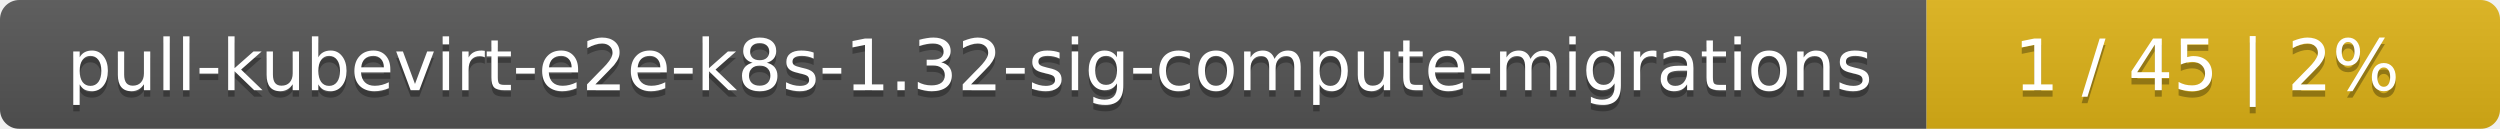
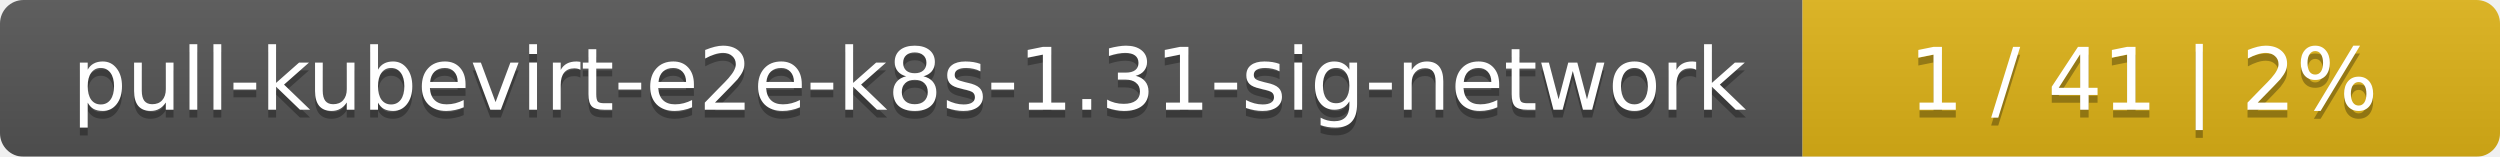
- <svg xmlns="http://www.w3.org/2000/svg" width="388" height="20">
+ <svg xmlns="http://www.w3.org/2000/svg" width="319" height="20">
  <linearGradient id="smooth" x2="0" y2="100%">
    <stop offset="0" stop-color="#bbb" stop-opacity=".1" />
    <stop offset="1" stop-opacity=".1" />
  </linearGradient>
  <mask id="round">
-     <rect width="388" height="20" rx="3" fill="#fff" />
+     <rect width="319" height="20" rx="3" fill="#fff" />
  </mask>
  <g mask="url(#round)">
-     <rect width="299" height="20" fill="#555" />
-     <rect x="299" width="89" height="20" fill="#dfb317" />
-     <rect width="388" height="20" fill="url(#smooth)" />
+     <rect width="230" height="20" fill="#555" />
+     <rect x="230" width="89" height="20" fill="#dfb317" />
+     <rect width="319" height="20" fill="url(#smooth)" />
  </g>
  <g fill="#fff" text-anchor="middle" font-family="DejaVu Sans,Verdana,Geneva,sans-serif" font-size="11">
-     <text x="150.5" y="15" fill="#010101" fill-opacity=".3">pull-kubevirt-e2e-k8s-1.32-sig-compute-migrations</text>
-     <text x="150.5" y="14">pull-kubevirt-e2e-k8s-1.32-sig-compute-migrations</text>
-     <text x="342.5" y="15" fill="#010101" fill-opacity=".3">1 / 45    |    2%</text>
-     <text x="342.5" y="14">1 / 45    |    2%</text>
+     <text x="116" y="15" fill="#010101" fill-opacity=".3">pull-kubevirt-e2e-k8s-1.31-sig-network</text>
+     <text x="116" y="14">pull-kubevirt-e2e-k8s-1.31-sig-network</text>
+     <text x="273.5" y="15" fill="#010101" fill-opacity=".3">1 / 41    |    2%</text>
+     <text x="273.5" y="14">1 / 41    |    2%</text>
  </g>
</svg>
